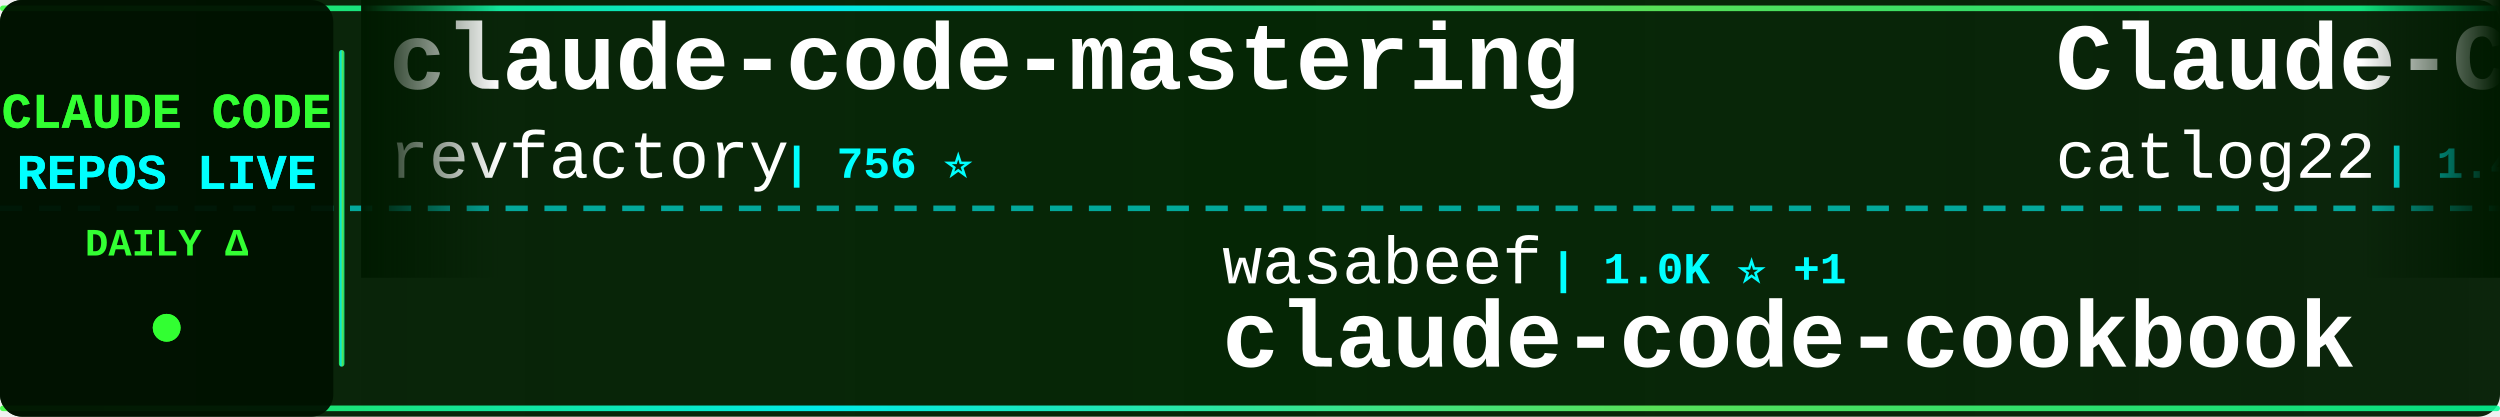
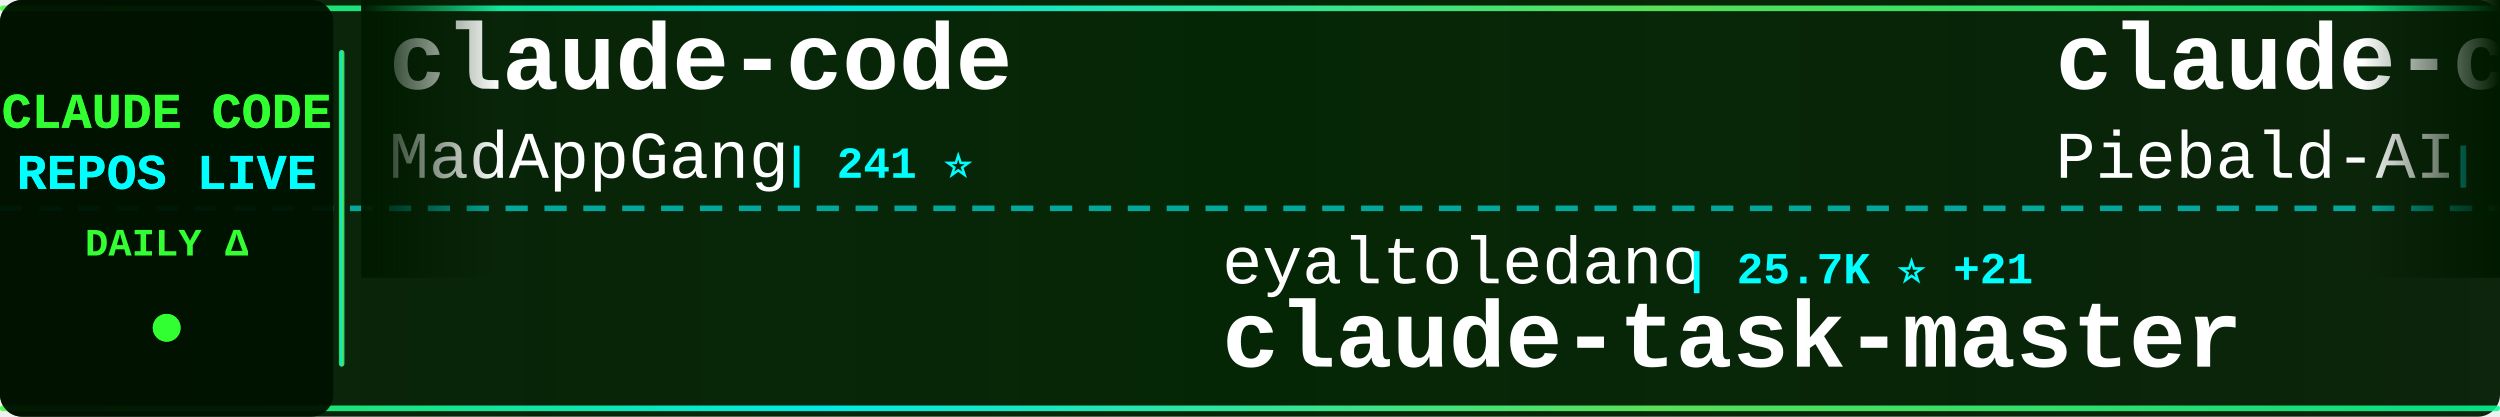
<svg xmlns="http://www.w3.org/2000/svg" width="900" height="150">
  <defs>
    <linearGradient id="tickerBg" x1="0%" y1="0%" x2="100%" y2="0%">
      <stop offset="0%" style="stop-color:#001a00;stop-opacity:0.95" />
      <stop offset="50%" style="stop-color:#002200;stop-opacity:0.98" />
      <stop offset="100%" style="stop-color:#001a00;stop-opacity:0.95" />
    </linearGradient>
    <linearGradient id="borderGrad" x1="0%" y1="0%" x2="100%" y2="0%">
      <stop offset="0%" style="stop-color:#33ff33;stop-opacity:0.85">
        <animate attributeName="stop-opacity" values="0.85;1;0.85" dur="2s" repeatCount="indefinite" />
      </stop>
      <stop offset="33%" style="stop-color:#00ffff;stop-opacity:0.9">
        <animate attributeName="stop-opacity" values="0.9;1;0.9" dur="2.2s" repeatCount="indefinite" />
      </stop>
      <stop offset="66%" style="stop-color:#66ff66;stop-opacity:0.85">
        <animate attributeName="stop-opacity" values="0.85;1;0.85" dur="1.8s" repeatCount="indefinite" />
      </stop>
      <stop offset="100%" style="stop-color:#00ff99;stop-opacity:0.85">
        <animate attributeName="stop-opacity" values="0.85;1;0.85" dur="2s" repeatCount="indefinite" />
      </stop>
    </linearGradient>
    <filter id="textGlow">
      <feGaussianBlur stdDeviation="0.1" result="coloredBlur" />
      <feMerge>
        <feMergeNode in="coloredBlur" />
        <feMergeNode in="SourceGraphic" />
      </feMerge>
    </filter>
    <filter id="metricGlow">
      <feGaussianBlur stdDeviation="0.2" result="coloredBlur" />
      <feMerge>
        <feMergeNode in="coloredBlur" />
        <feMergeNode in="SourceGraphic" />
      </feMerge>
    </filter>
    <linearGradient id="leftFade" x1="0%" y1="0%" x2="100%" y2="0%">
      <stop offset="0%" style="stop-color:#001a00;stop-opacity:1" />
      <stop offset="100%" style="stop-color:#001a00;stop-opacity:0" />
    </linearGradient>
    <linearGradient id="rightFade" x1="0%" y1="0%" x2="100%" y2="0%">
      <stop offset="0%" style="stop-color:#001a00;stop-opacity:0" />
      <stop offset="100%" style="stop-color:#001a00;stop-opacity:1" />
    </linearGradient>
  </defs>
  <rect width="900" height="150" fill="url(#tickerBg)" rx="8" />
  <rect x="0" y="2" width="900" height="2" fill="url(#borderGrad)" rx="1" />
  <rect x="0" y="146" width="900" height="2" fill="url(#borderGrad)" rx="1" />
  <line x1="0" y1="75" x2="900" y2="75" stroke="#00ffff" stroke-width="2" stroke-dasharray="8 6" opacity="0.6" />
  <rect x="0" y="0" width="120" height="150" fill="#001100" opacity="0.95" rx="8" />
  <text x="60" y="46" font-family="'Courier New', monospace" font-size="18" font-weight="bold" fill="#33ff33" text-anchor="middle" filter="url(#textGlow)">
    CLAUDE CODE
  </text>
  <text x="60" y="68" font-family="'Courier New', monospace" font-size="18" font-weight="bold" fill="#00ffff" text-anchor="middle" filter="url(#textGlow)">
    REPOS LIVE
  </text>
  <text x="60" y="92" font-family="'Courier New', monospace" font-size="14" font-weight="bold" fill="#33ff33" text-anchor="middle">
    DAILY Δ
  </text>
  <circle cx="60" cy="118" r="5" fill="#33ff33" filter="url(#metricGlow)">
    <animate attributeName="r" values="4;6;4" dur="1.5s" repeatCount="indefinite" />
    <animate attributeName="opacity" values="0.6;1;0.6" dur="1.5s" repeatCount="indefinite" />
  </circle>
  <rect x="122" y="18" width="2" height="114" fill="url(#borderGrad)" rx="1" />
  <clipPath id="tickerClip">
    <rect x="130" y="0" width="770" height="150" />
  </clipPath>
  <g clip-path="url(#tickerClip)">
    <g id="tickerItems">
      <animateTransform attributeName="transform" attributeType="XML" type="translate" from="0 0" to="-3000 0" dur="54s" repeatCount="indefinite" />
      <g transform="translate(0, 0)">
-         <text x="140" y="32" font-family="'Courier New', monospace" font-size="34" font-weight="bold" fill="#ffffff">claude-code-mastering</text>
-         <text x="140" y="64" font-family="'Courier New', monospace" font-size="24" font-weight="normal" fill="#ffffff" opacity="1.0">revfactory</text>
-         <text x="282" y="64" font-family="'Courier New', monospace" font-size="16" font-weight="bold" fill="#00ffff"> | 756 ⭐</text>
+         <text x="140" y="32" font-family="'Courier New', monospace" font-size="34" font-weight="bold" fill="#ffffff">claude-code</text>
+         <text x="140" y="64" font-family="'Courier New', monospace" font-size="24" font-weight="normal" fill="#ffffff" opacity="1.0">MadAppGang</text>
+         <text x="282" y="64" font-family="'Courier New', monospace" font-size="16" font-weight="bold" fill="#00ffff"> | 241 ⭐</text>
      </g>
      <g transform="translate(300, 0)">
-         <text x="140" y="102" font-family="'Courier New', monospace" font-size="24" font-weight="normal" fill="#ffffff" opacity="1.0">wasabeef</text>
-         <text x="258" y="102" font-family="'Courier New', monospace" font-size="16" font-weight="bold" fill="#00ffff"> | 1.0K ⭐ +1</text>
-         <text x="140" y="132" font-family="'Courier New', monospace" font-size="34" font-weight="bold" fill="#ffffff">claude-code-cookbook</text>
+         <text x="140" y="102" font-family="'Courier New', monospace" font-size="24" font-weight="normal" fill="#ffffff" opacity="1.0">eyaltoledano</text>
+         <text x="306" y="102" font-family="'Courier New', monospace" font-size="16" font-weight="bold" fill="#00ffff"> | 25.7K ⭐ +21</text>
+         <text x="140" y="132" font-family="'Courier New', monospace" font-size="34" font-weight="bold" fill="#ffffff">claude-task-master</text>
      </g>
      <g transform="translate(600, 0)">
-         <text x="140" y="32" font-family="'Courier New', monospace" font-size="34" font-weight="bold" fill="#ffffff">Claude-Code-Workflow</text>
-         <text x="140" y="64" font-family="'Courier New', monospace" font-size="24" font-weight="normal" fill="#ffffff" opacity="1.0">catlog22</text>
-         <text x="258" y="64" font-family="'Courier New', monospace" font-size="16" font-weight="bold" fill="#00ffff"> | 1.4K ⭐ +18</text>
+         <text x="140" y="32" font-family="'Courier New', monospace" font-size="34" font-weight="bold" fill="#ffffff">claude-code-system-promp...</text>
+         <text x="140" y="64" font-family="'Courier New', monospace" font-size="24" font-weight="normal" fill="#ffffff" opacity="1.0">Piebald-AI</text>
+         <text x="282" y="64" font-family="'Courier New', monospace" font-size="16" font-weight="bold" fill="#00ffff"> | 5.2K ⭐ +103</text>
      </g>
      <g transform="translate(900, 0)">
-         <text x="140" y="102" font-family="'Courier New', monospace" font-size="24" font-weight="normal" fill="#ffffff" opacity="1.0">OneRedOak</text>
-         <text x="270" y="102" font-family="'Courier New', monospace" font-size="16" font-weight="bold" fill="#00ffff"> | 3.7K ⭐ +6</text>
-         <text x="140" y="132" font-family="'Courier New', monospace" font-size="34" font-weight="bold" fill="#ffffff">claude-code-workflows</text>
+         <text x="140" y="102" font-family="'Courier New', monospace" font-size="24" font-weight="normal" fill="#ffffff" opacity="1.0">shareAI-lab</text>
+         <text x="294" y="102" font-family="'Courier New', monospace" font-size="16" font-weight="bold" fill="#00ffff"> | 20.4K ⭐ +559</text>
+         <text x="140" y="132" font-family="'Courier New', monospace" font-size="34" font-weight="bold" fill="#ffffff">learn-claude-code</text>
      </g>
      <g transform="translate(1200, 0)">
-         <text x="140" y="32" font-family="'Courier New', monospace" font-size="34" font-weight="bold" fill="#ffffff">claude-code-guide</text>
-         <text x="140" y="64" font-family="'Courier New', monospace" font-size="24" font-weight="normal" fill="#ffffff" opacity="1.0">Cranot</text>
-         <text x="234" y="64" font-family="'Courier New', monospace" font-size="16" font-weight="bold" fill="#00ffff"> | 2.4K ⭐ +1</text>
+         <text x="140" y="32" font-family="'Courier New', monospace" font-size="34" font-weight="bold" fill="#ffffff">claude-code-pm-course</text>
+         <text x="140" y="64" font-family="'Courier New', monospace" font-size="24" font-weight="normal" fill="#ffffff" opacity="1.0">carlvellotti</text>
+         <text x="306" y="64" font-family="'Courier New', monospace" font-size="16" font-weight="bold" fill="#00ffff"> | 1.5K ⭐ +11</text>
      </g>
      <g transform="translate(1500, 0)">
-         <text x="140" y="102" font-family="'Courier New', monospace" font-size="24" font-weight="normal" fill="#ffffff" opacity="1.0">BloopAI</text>
-         <text x="246" y="102" font-family="'Courier New', monospace" font-size="16" font-weight="bold" fill="#00ffff"> | 22.2K ⭐ +77</text>
-         <text x="140" y="132" font-family="'Courier New', monospace" font-size="34" font-weight="bold" fill="#ffffff">vibe-kanban</text>
+         <text x="140" y="102" font-family="'Courier New', monospace" font-size="24" font-weight="normal" fill="#ffffff" opacity="1.0">code-yeongyu</text>
+         <text x="306" y="102" font-family="'Courier New', monospace" font-size="16" font-weight="bold" fill="#00ffff"> | 36.2K ⭐ +413</text>
+         <text x="140" y="132" font-family="'Courier New', monospace" font-size="34" font-weight="bold" fill="#ffffff">oh-my-opencode</text>
      </g>
      <g transform="translate(1800, 0)">
-         <text x="140" y="32" font-family="'Courier New', monospace" font-size="34" font-weight="bold" fill="#ffffff">claude-code-ide.el</text>
-         <text x="140" y="64" font-family="'Courier New', monospace" font-size="24" font-weight="normal" fill="#ffffff" opacity="1.0">manzaltu</text>
-         <text x="258" y="64" font-family="'Courier New', monospace" font-size="16" font-weight="bold" fill="#00ffff"> | 1.4K ⭐</text>
+         <text x="140" y="32" font-family="'Courier New', monospace" font-size="34" font-weight="bold" fill="#ffffff">claude-agent-sdk-python</text>
+         <text x="140" y="64" font-family="'Courier New', monospace" font-size="24" font-weight="normal" fill="#ffffff" opacity="1.0">anthropics</text>
+         <text x="282" y="64" font-family="'Courier New', monospace" font-size="16" font-weight="bold" fill="#00ffff"> | 5.1K ⭐ +24</text>
      </g>
      <g transform="translate(2100, 0)">
-         <text x="140" y="102" font-family="'Courier New', monospace" font-size="24" font-weight="normal" fill="#ffffff" opacity="1.0">shanraisshan</text>
-         <text x="306" y="102" font-family="'Courier New', monospace" font-size="16" font-weight="bold" fill="#00ffff"> | 6.3K ⭐ +207</text>
-         <text x="140" y="132" font-family="'Courier New', monospace" font-size="34" font-weight="bold" fill="#ffffff">claude-code-best-practic...</text>
+         <text x="140" y="102" font-family="'Courier New', monospace" font-size="24" font-weight="normal" fill="#ffffff" opacity="1.0">github</text>
+         <text x="234" y="102" font-family="'Courier New', monospace" font-size="16" font-weight="bold" fill="#00ffff"> | 73.3K ⭐ +349</text>
+         <text x="140" y="132" font-family="'Courier New', monospace" font-size="34" font-weight="bold" fill="#ffffff">spec-kit</text>
      </g>
      <g transform="translate(2400, 0)">
-         <text x="140" y="32" font-family="'Courier New', monospace" font-size="34" font-weight="bold" fill="#ffffff">claude-code-mcp</text>
-         <text x="140" y="64" font-family="'Courier New', monospace" font-size="24" font-weight="normal" fill="#ffffff" opacity="1.0">steipete</text>
-         <text x="258" y="64" font-family="'Courier New', monospace" font-size="16" font-weight="bold" fill="#00ffff"> | 1.1K ⭐ +2</text>
+         <text x="140" y="32" font-family="'Courier New', monospace" font-size="34" font-weight="bold" fill="#ffffff">sc-claude-code-files</text>
+         <text x="140" y="64" font-family="'Courier New', monospace" font-size="24" font-weight="normal" fill="#ffffff" opacity="1.0">https-deeplearning-ai</text>
+         <text x="414" y="64" font-family="'Courier New', monospace" font-size="16" font-weight="bold" fill="#00ffff"> | 435 ⭐ +1</text>
      </g>
      <g transform="translate(2700, 0)">
-         <text x="140" y="102" font-family="'Courier New', monospace" font-size="24" font-weight="normal" fill="#ffffff" opacity="1.0">qwibitai</text>
-         <text x="258" y="102" font-family="'Courier New', monospace" font-size="16" font-weight="bold" fill="#00ffff"> | 17.4K ⭐ +625</text>
-         <text x="140" y="132" font-family="'Courier New', monospace" font-size="34" font-weight="bold" fill="#ffffff">nanoclaw</text>
+         <text x="140" y="102" font-family="'Courier New', monospace" font-size="24" font-weight="normal" fill="#ffffff" opacity="1.0">kodu-ai</text>
+         <text x="246" y="102" font-family="'Courier New', monospace" font-size="16" font-weight="bold" fill="#00ffff"> | 5.3K ⭐</text>
+         <text x="140" y="132" font-family="'Courier New', monospace" font-size="34" font-weight="bold" fill="#ffffff">claude-coder</text>
      </g>
      <g transform="translate(3000, 0)">
-         <text x="140" y="32" font-family="'Courier New', monospace" font-size="34" font-weight="bold" fill="#ffffff">claude-code-mastering</text>
-         <text x="140" y="64" font-family="'Courier New', monospace" font-size="24" font-weight="normal" fill="#ffffff" opacity="1.0">revfactory</text>
-         <text x="282" y="64" font-family="'Courier New', monospace" font-size="16" font-weight="bold" fill="#00ffff"> | 756 ⭐</text>
+         <text x="140" y="32" font-family="'Courier New', monospace" font-size="34" font-weight="bold" fill="#ffffff">claude-code</text>
+         <text x="140" y="64" font-family="'Courier New', monospace" font-size="24" font-weight="normal" fill="#ffffff" opacity="1.0">MadAppGang</text>
+         <text x="282" y="64" font-family="'Courier New', monospace" font-size="16" font-weight="bold" fill="#00ffff"> | 241 ⭐</text>
      </g>
      <g transform="translate(3300, 0)">
-         <text x="140" y="102" font-family="'Courier New', monospace" font-size="24" font-weight="normal" fill="#ffffff" opacity="1.0">wasabeef</text>
-         <text x="258" y="102" font-family="'Courier New', monospace" font-size="16" font-weight="bold" fill="#00ffff"> | 1.0K ⭐ +1</text>
-         <text x="140" y="132" font-family="'Courier New', monospace" font-size="34" font-weight="bold" fill="#ffffff">claude-code-cookbook</text>
+         <text x="140" y="102" font-family="'Courier New', monospace" font-size="24" font-weight="normal" fill="#ffffff" opacity="1.0">eyaltoledano</text>
+         <text x="306" y="102" font-family="'Courier New', monospace" font-size="16" font-weight="bold" fill="#00ffff"> | 25.7K ⭐ +21</text>
+         <text x="140" y="132" font-family="'Courier New', monospace" font-size="34" font-weight="bold" fill="#ffffff">claude-task-master</text>
      </g>
      <g transform="translate(3600, 0)">
-         <text x="140" y="32" font-family="'Courier New', monospace" font-size="34" font-weight="bold" fill="#ffffff">Claude-Code-Workflow</text>
-         <text x="140" y="64" font-family="'Courier New', monospace" font-size="24" font-weight="normal" fill="#ffffff" opacity="1.0">catlog22</text>
-         <text x="258" y="64" font-family="'Courier New', monospace" font-size="16" font-weight="bold" fill="#00ffff"> | 1.4K ⭐ +18</text>
+         <text x="140" y="32" font-family="'Courier New', monospace" font-size="34" font-weight="bold" fill="#ffffff">claude-code-system-promp...</text>
+         <text x="140" y="64" font-family="'Courier New', monospace" font-size="24" font-weight="normal" fill="#ffffff" opacity="1.0">Piebald-AI</text>
+         <text x="282" y="64" font-family="'Courier New', monospace" font-size="16" font-weight="bold" fill="#00ffff"> | 5.2K ⭐ +103</text>
      </g>
      <g transform="translate(3900, 0)">
-         <text x="140" y="102" font-family="'Courier New', monospace" font-size="24" font-weight="normal" fill="#ffffff" opacity="1.0">OneRedOak</text>
-         <text x="270" y="102" font-family="'Courier New', monospace" font-size="16" font-weight="bold" fill="#00ffff"> | 3.7K ⭐ +6</text>
-         <text x="140" y="132" font-family="'Courier New', monospace" font-size="34" font-weight="bold" fill="#ffffff">claude-code-workflows</text>
+         <text x="140" y="102" font-family="'Courier New', monospace" font-size="24" font-weight="normal" fill="#ffffff" opacity="1.0">shareAI-lab</text>
+         <text x="294" y="102" font-family="'Courier New', monospace" font-size="16" font-weight="bold" fill="#00ffff"> | 20.4K ⭐ +559</text>
+         <text x="140" y="132" font-family="'Courier New', monospace" font-size="34" font-weight="bold" fill="#ffffff">learn-claude-code</text>
      </g>
    </g>
  </g>
  <rect x="130" y="0" width="50" height="100" fill="url(#leftFade)" />
  <rect x="850" y="0" width="50" height="100" fill="url(#rightFade)" />
</svg>
